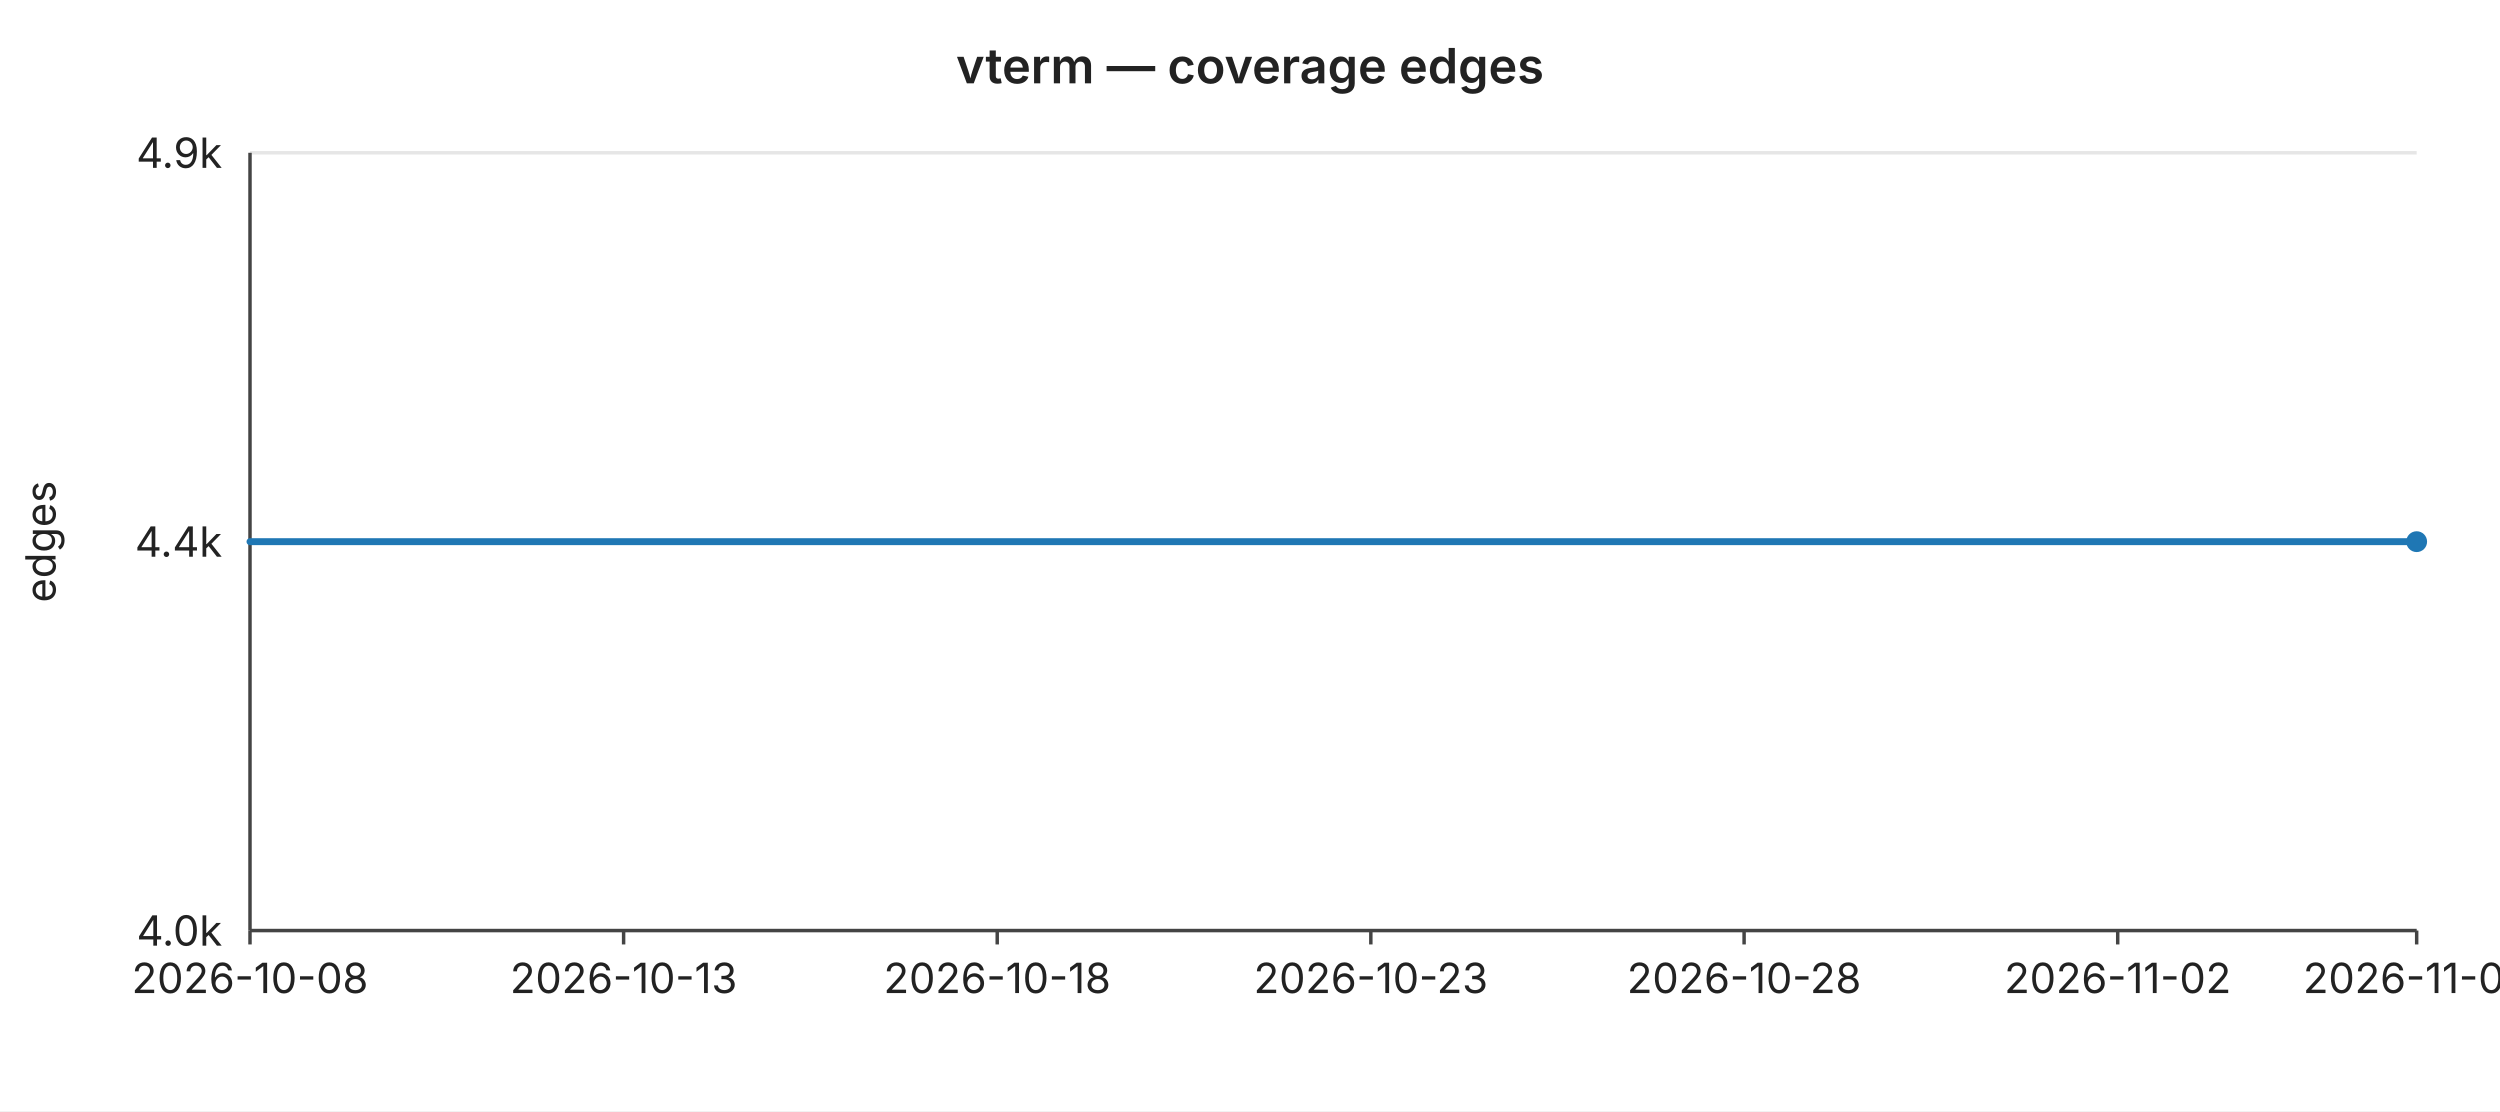
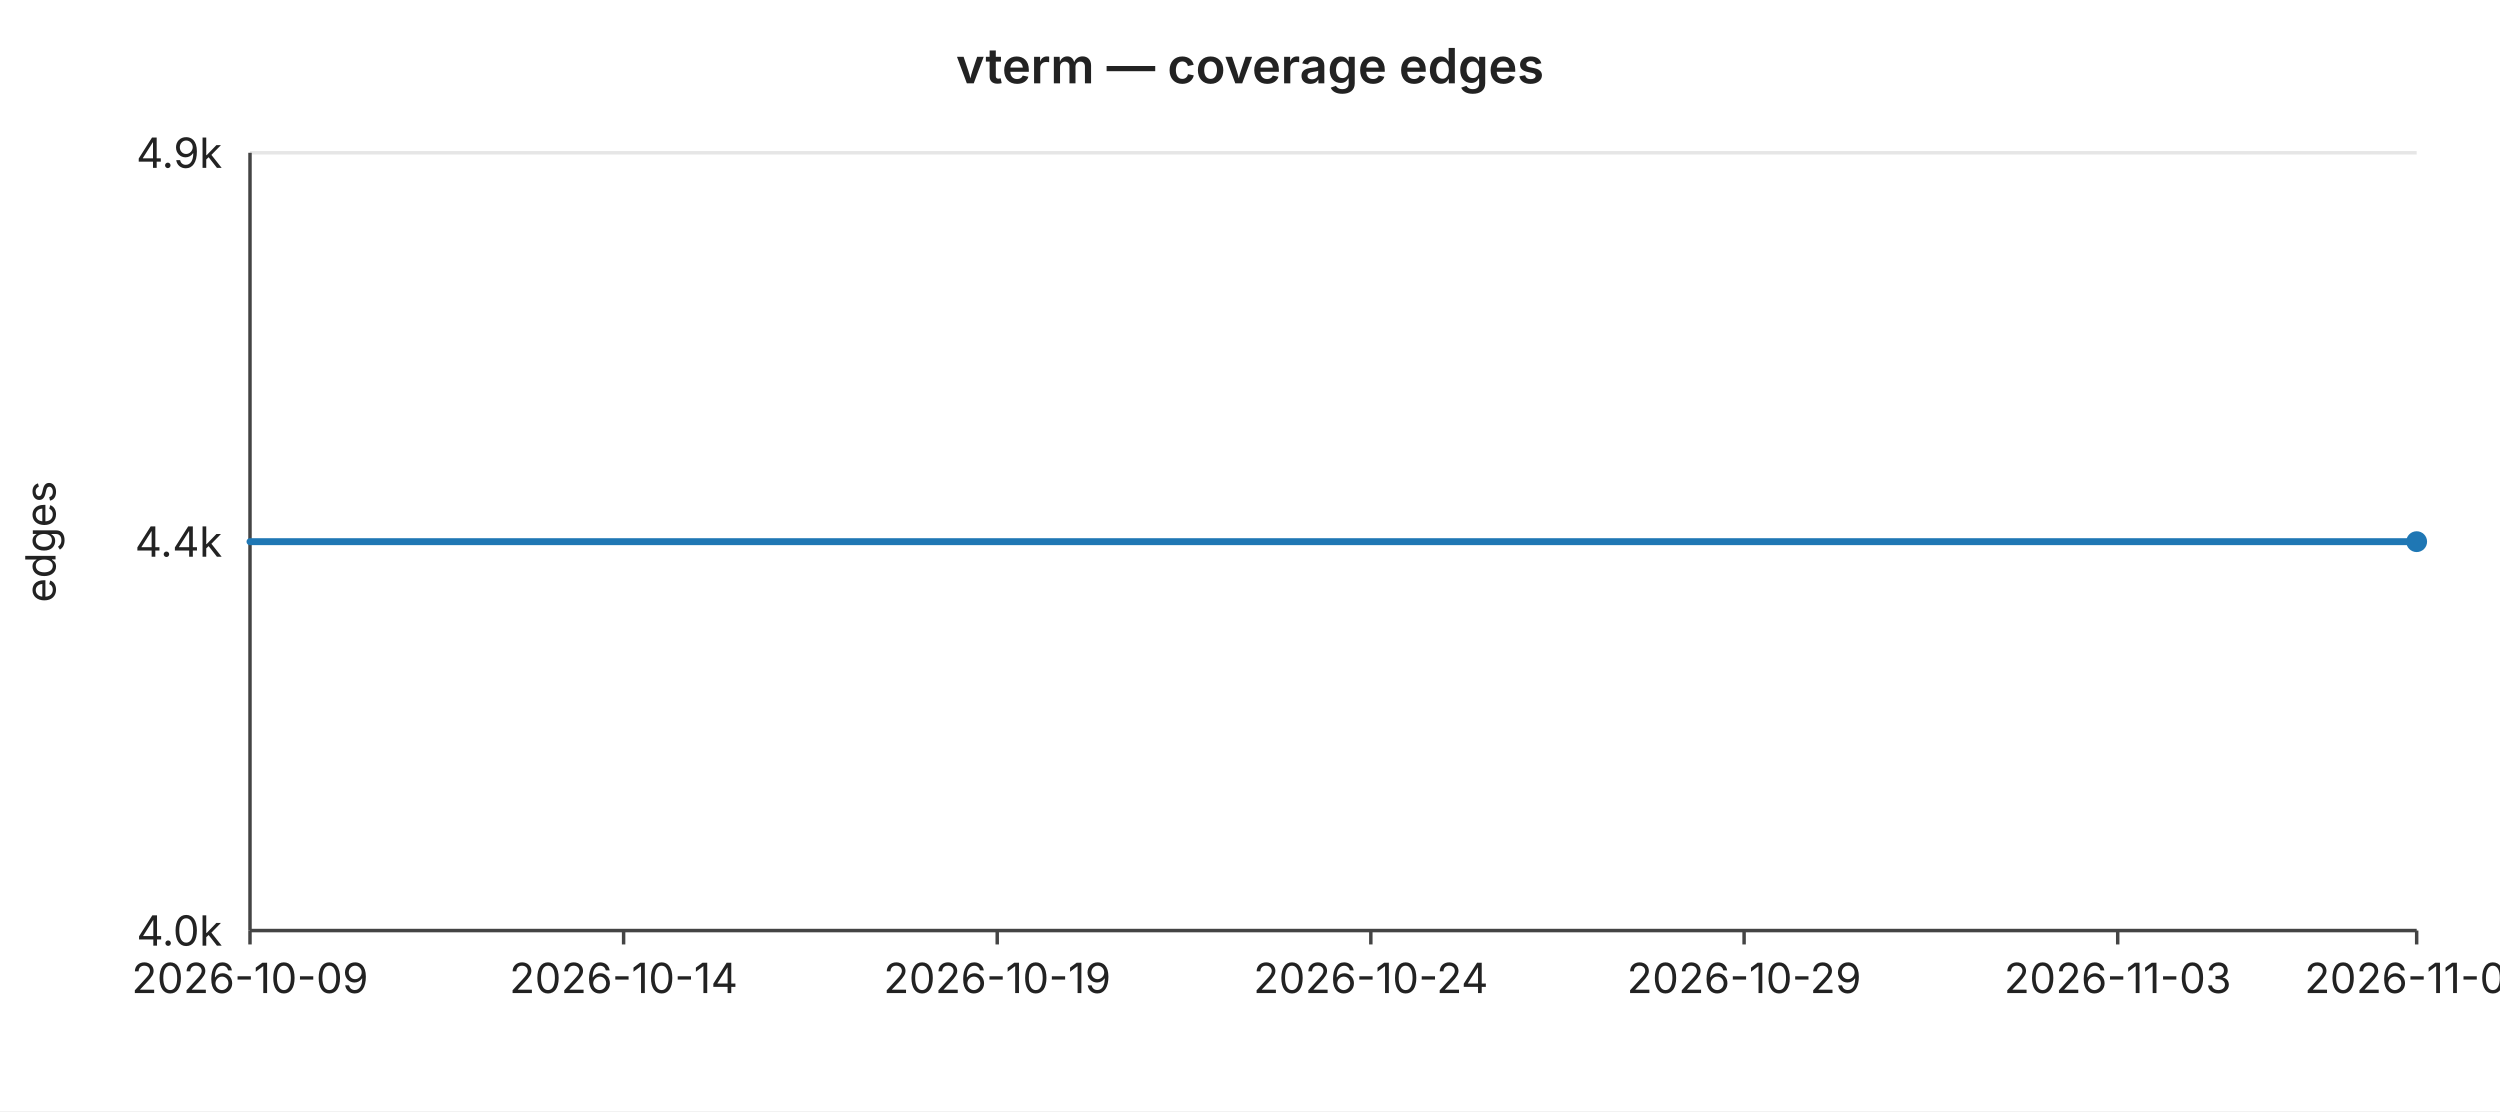
<svg xmlns="http://www.w3.org/2000/svg" width="720" height="320" viewBox="0 0 720 320" font-family="-apple-system,BlinkMacSystemFont,Segoe UI,sans-serif" font-size="12">
  <rect width="720" height="320" fill="#ffffff" />
  <text x="360" y="24" text-anchor="middle" font-size="14" font-weight="600" fill="#222">vterm — coverage edges</text>
  <line x1="72" y1="44.0" x2="696" y2="44.0" stroke="#e6e6e6" stroke-width="1" />
  <text x="64" y="44.0" text-anchor="end" dominant-baseline="middle" fill="#222">4.9k</text>
  <line x1="72" y1="156.0" x2="696" y2="156.0" stroke="#e6e6e6" stroke-width="1" />
  <text x="64" y="156.0" text-anchor="end" dominant-baseline="middle" fill="#222">4.4k</text>
  <line x1="72" y1="268.0" x2="696" y2="268.0" stroke="#e6e6e6" stroke-width="1" />
  <text x="64" y="268.0" text-anchor="end" dominant-baseline="middle" fill="#222">4.0k</text>
  <text x="16" y="156" text-anchor="middle" fill="#222" transform="rotate(-90 16 156)">edges</text>
  <line x1="72" y1="44" x2="72" y2="268" stroke="#444" stroke-width="1" />
  <line x1="72" y1="268" x2="696" y2="268" stroke="#444" stroke-width="1" />
  <line x1="72.0" y1="268" x2="72.0" y2="272" stroke="#444" stroke-width="1" />
-   <text x="72.0" y="286" text-anchor="middle" fill="#222">2026-10-08</text>
+   <text x="72.0" y="286" text-anchor="middle" fill="#222">2026-10-09</text>
  <line x1="179.6" y1="268" x2="179.6" y2="272" stroke="#444" stroke-width="1" />
-   <text x="179.6" y="286" text-anchor="middle" fill="#222">2026-10-13</text>
+   <text x="179.6" y="286" text-anchor="middle" fill="#222">2026-10-14</text>
  <line x1="287.2" y1="268" x2="287.2" y2="272" stroke="#444" stroke-width="1" />
-   <text x="287.2" y="286" text-anchor="middle" fill="#222">2026-10-18</text>
+   <text x="287.2" y="286" text-anchor="middle" fill="#222">2026-10-19</text>
  <line x1="394.8" y1="268" x2="394.8" y2="272" stroke="#444" stroke-width="1" />
-   <text x="394.8" y="286" text-anchor="middle" fill="#222">2026-10-23</text>
+   <text x="394.8" y="286" text-anchor="middle" fill="#222">2026-10-24</text>
  <line x1="502.3" y1="268" x2="502.3" y2="272" stroke="#444" stroke-width="1" />
-   <text x="502.3" y="286" text-anchor="middle" fill="#222">2026-10-28</text>
+   <text x="502.3" y="286" text-anchor="middle" fill="#222">2026-10-29</text>
  <line x1="609.9" y1="268" x2="609.9" y2="272" stroke="#444" stroke-width="1" />
-   <text x="609.9" y="286" text-anchor="middle" fill="#222">2026-11-02</text>
+   <text x="609.9" y="286" text-anchor="middle" fill="#222">2026-11-03</text>
  <line x1="696.0" y1="268" x2="696.0" y2="272" stroke="#444" stroke-width="1" />
-   <text x="696.0" y="286" text-anchor="middle" fill="#222">2026-11-06</text>
+   <text x="696.0" y="286" text-anchor="middle" fill="#222">2026-11-07</text>
  <polyline fill="none" stroke="#1f77b4" stroke-width="2" stroke-linejoin="round" stroke-linecap="round" points="72.0,156.0 93.5,156.0 115.0,156.0 136.6,156.0 158.1,156.0 179.6,156.0 201.1,156.0 222.6,156.0 244.1,156.0 265.7,156.0 287.2,156.0 308.7,156.0 330.2,156.0 351.7,156.0 373.2,156.0 394.8,156.0 416.3,156.0 437.8,156.0 459.3,156.0 480.8,156.0 502.3,156.0 523.9,156.0 545.4,156.0 566.9,156.0 588.4,156.0 609.9,156.0 631.4,156.0 653.0,156.0 674.5,156.0 696.0,156.0" />
  <circle cx="696.0" cy="156.0" r="3" fill="#1f77b4" />
</svg>
